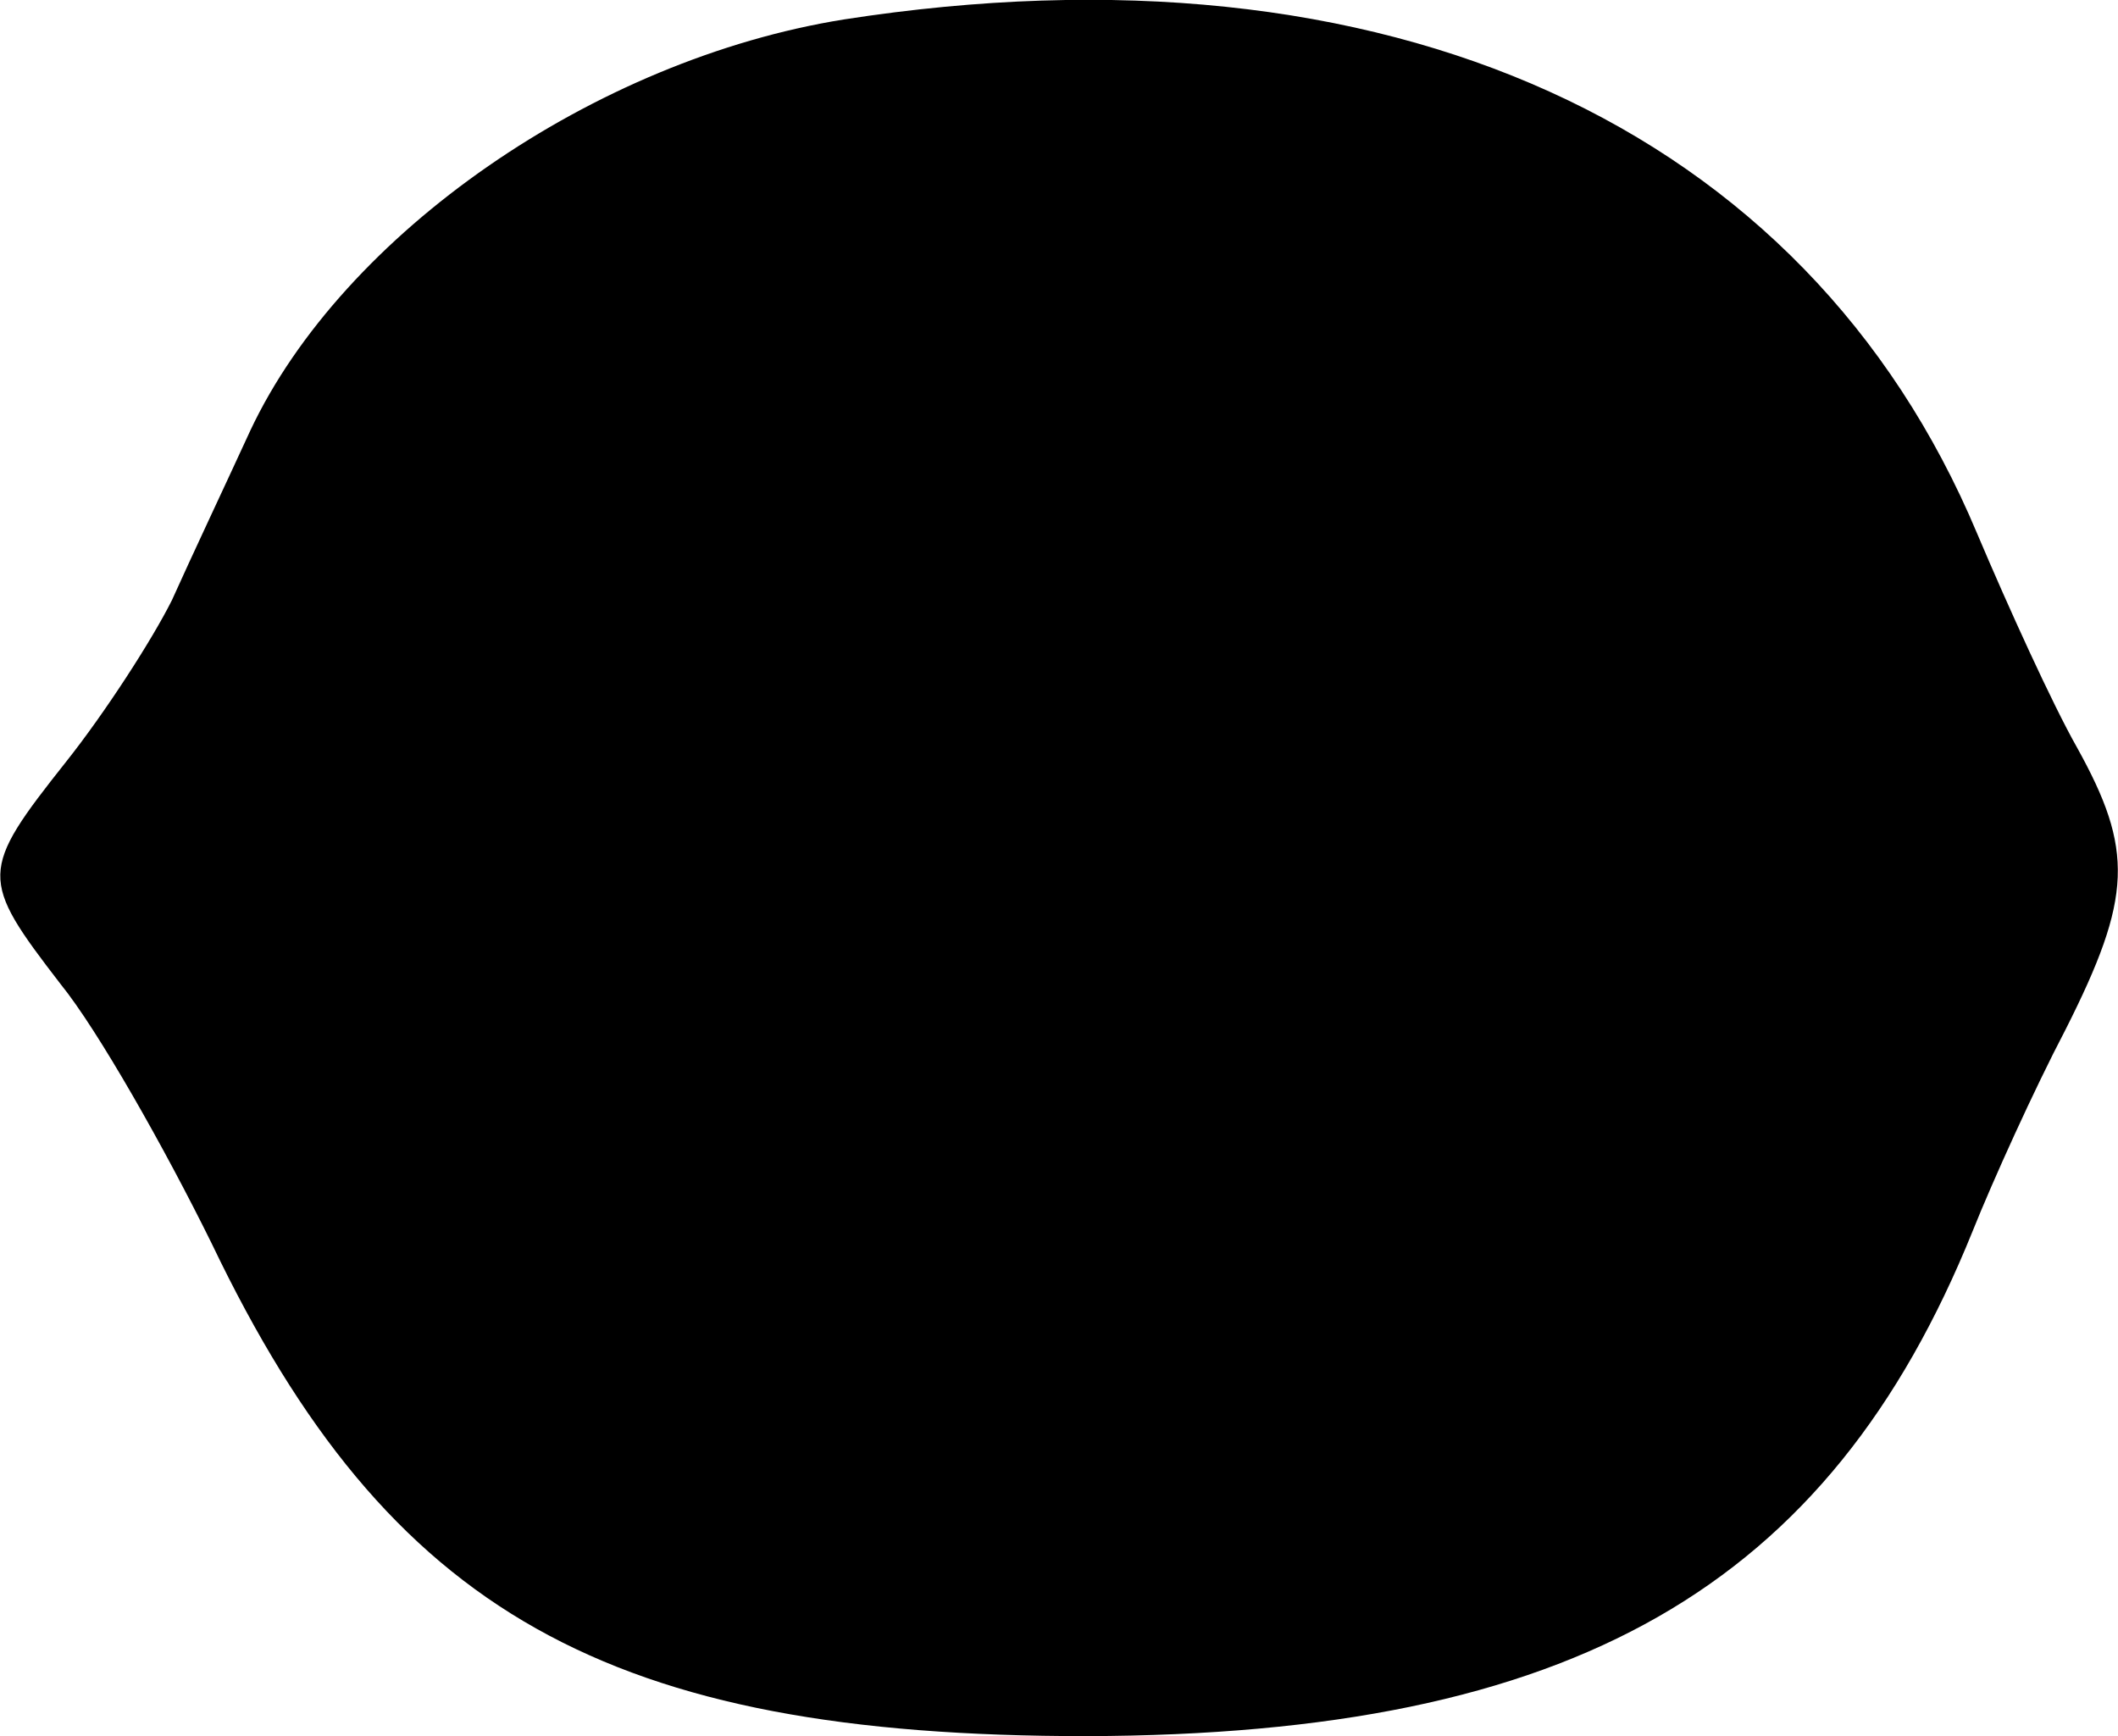
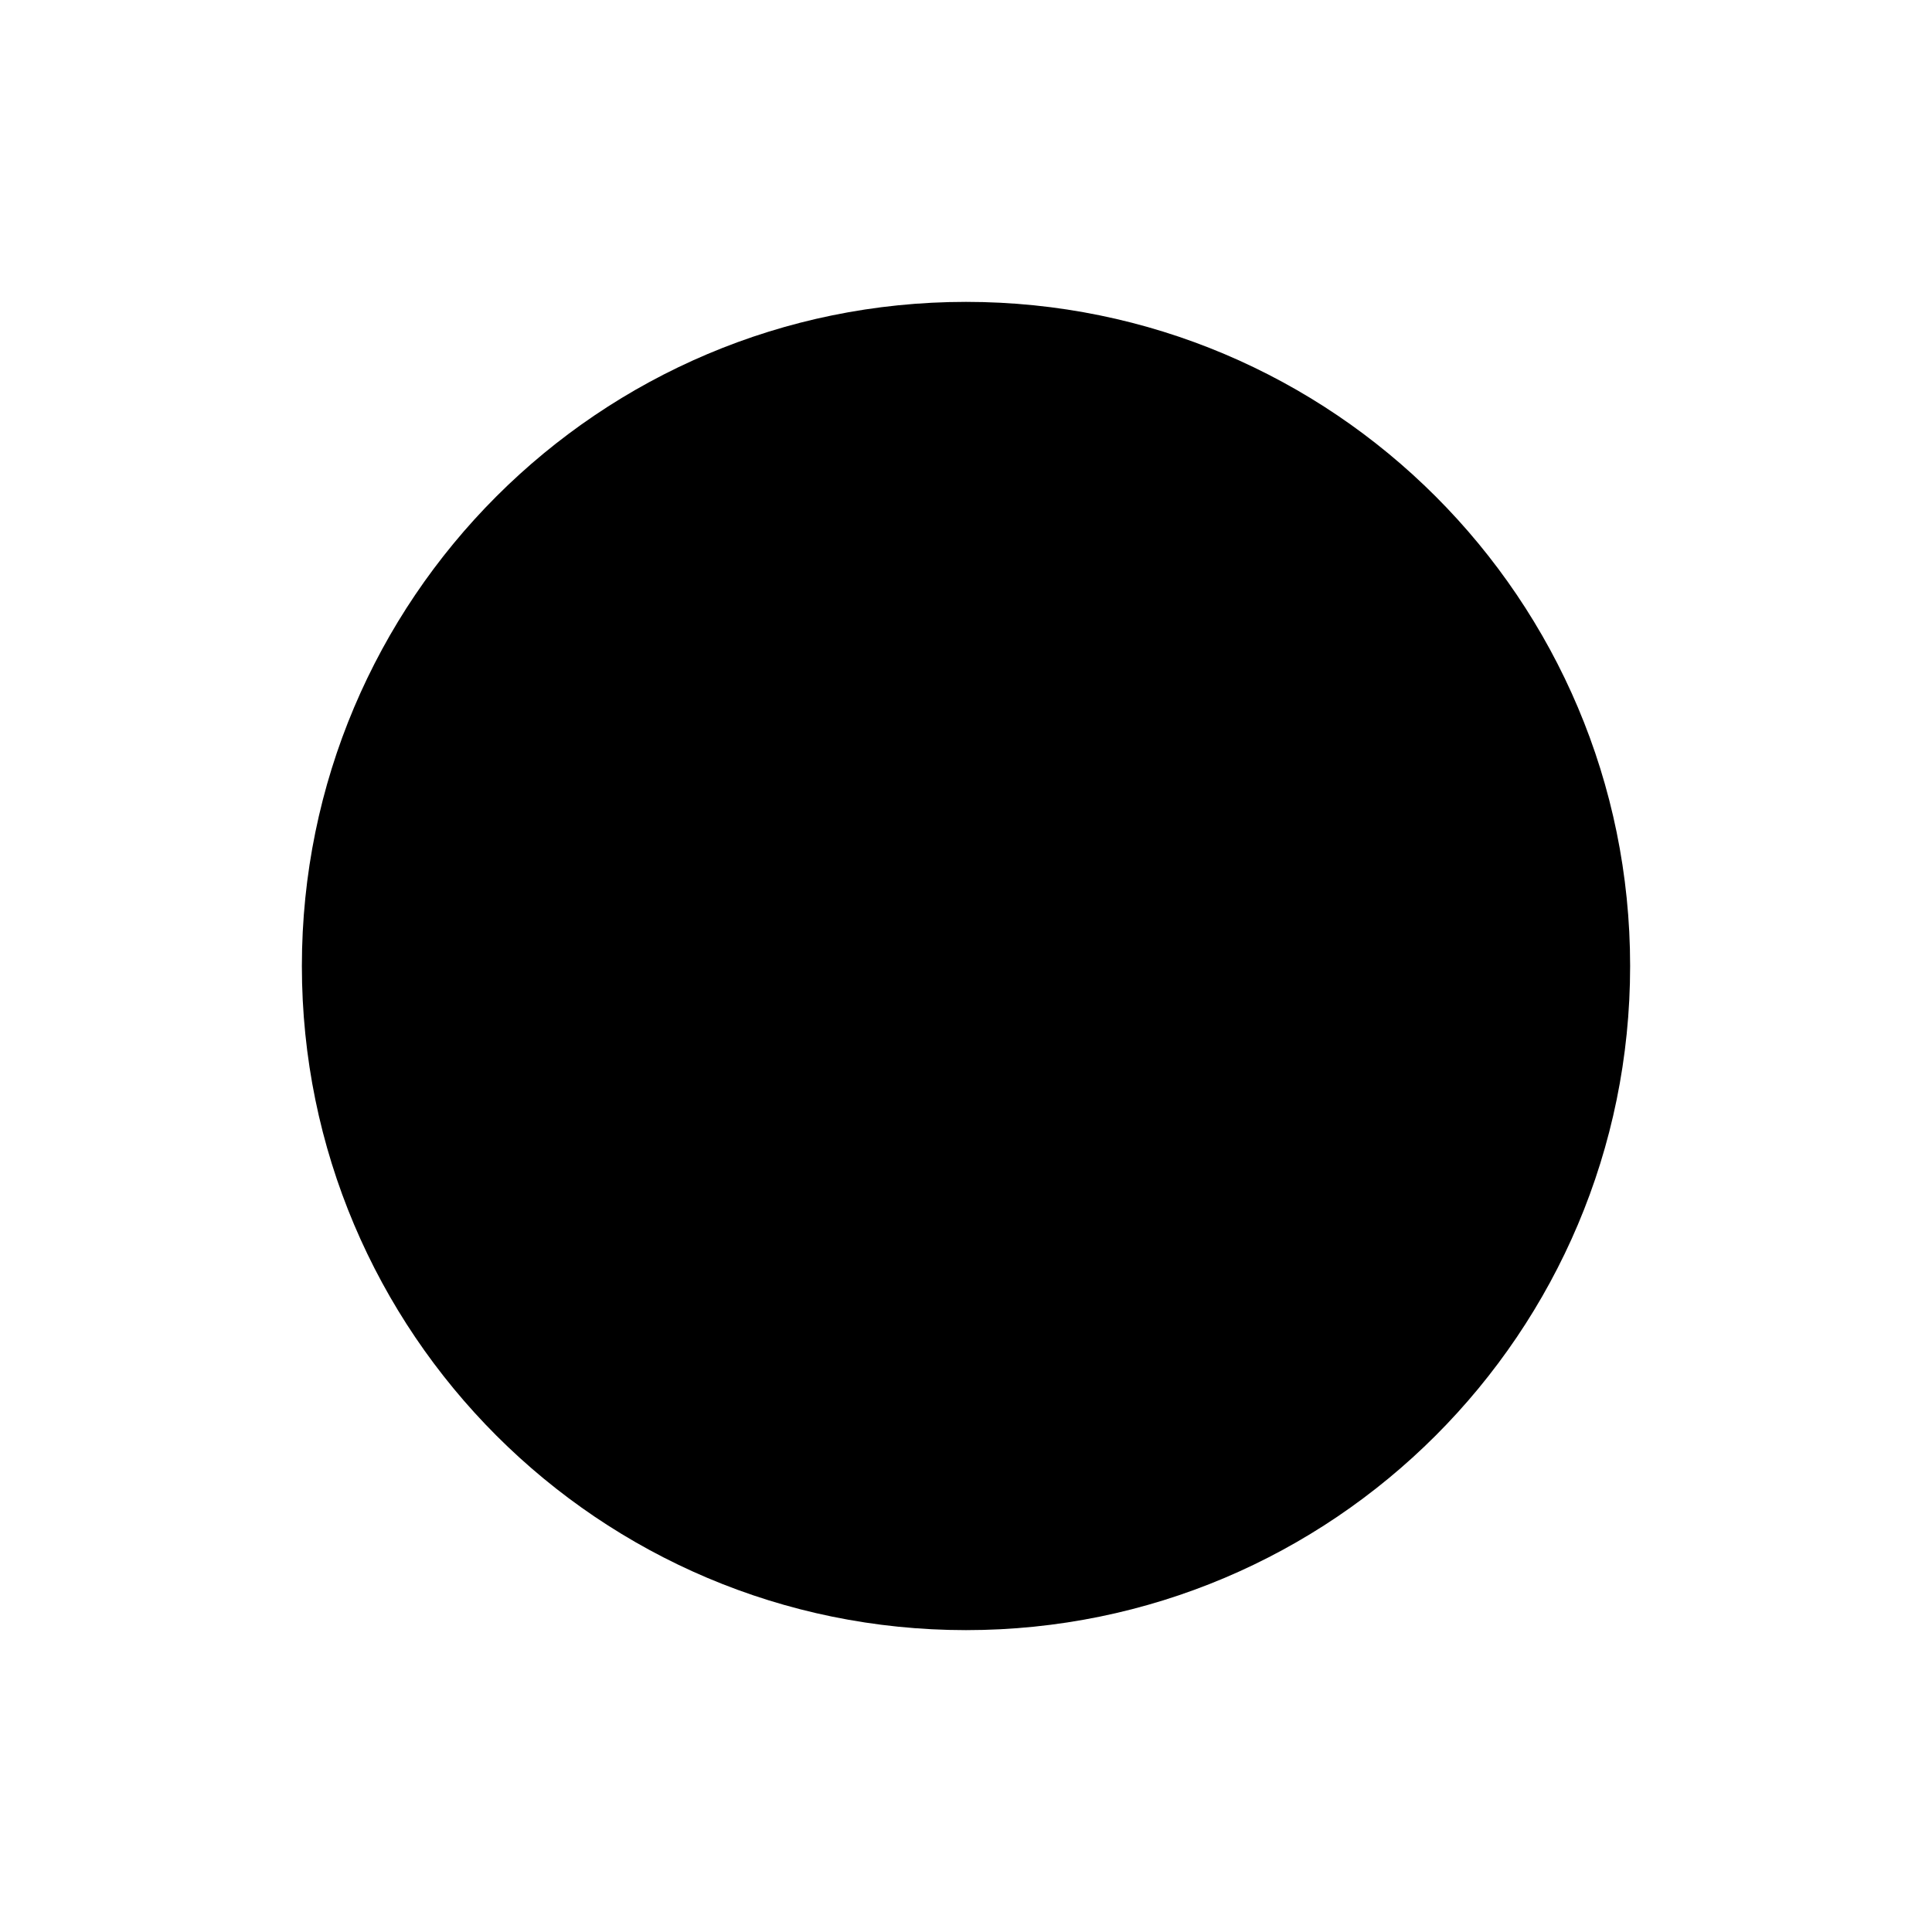
- <svg xmlns="http://www.w3.org/2000/svg" viewBox="0 0 148.429 121.615">
-   <g transform="translate(-3.353717,140.3621) scale(0.1,-0.1)" fill="#000000" stroke="none">
-     <path d="M625 1390 c-175 -28 -351 -150 -416 -288 -17 -37 -42 -90 -55 -119 -14 -28 -47 -79 -74 -113 -61 -77 -61 -82 -4 -156 26 -32 73 -115 106 -182 124 -259 278 -345 613 -345 341 1 520 104 621 354 14 35 43 99 65 141 47 93 48 126 8 198 -17 30 -48 98 -70 150 -120 286 -414 419 -794 360z" />
-   </g>
+ <svg xmlns="http://www.w3.org/2000/svg" viewBox="0 0 160 160">
+   <circle cx="80" cy="80" r="55" fill="#000000" stroke="none" />
</svg>
